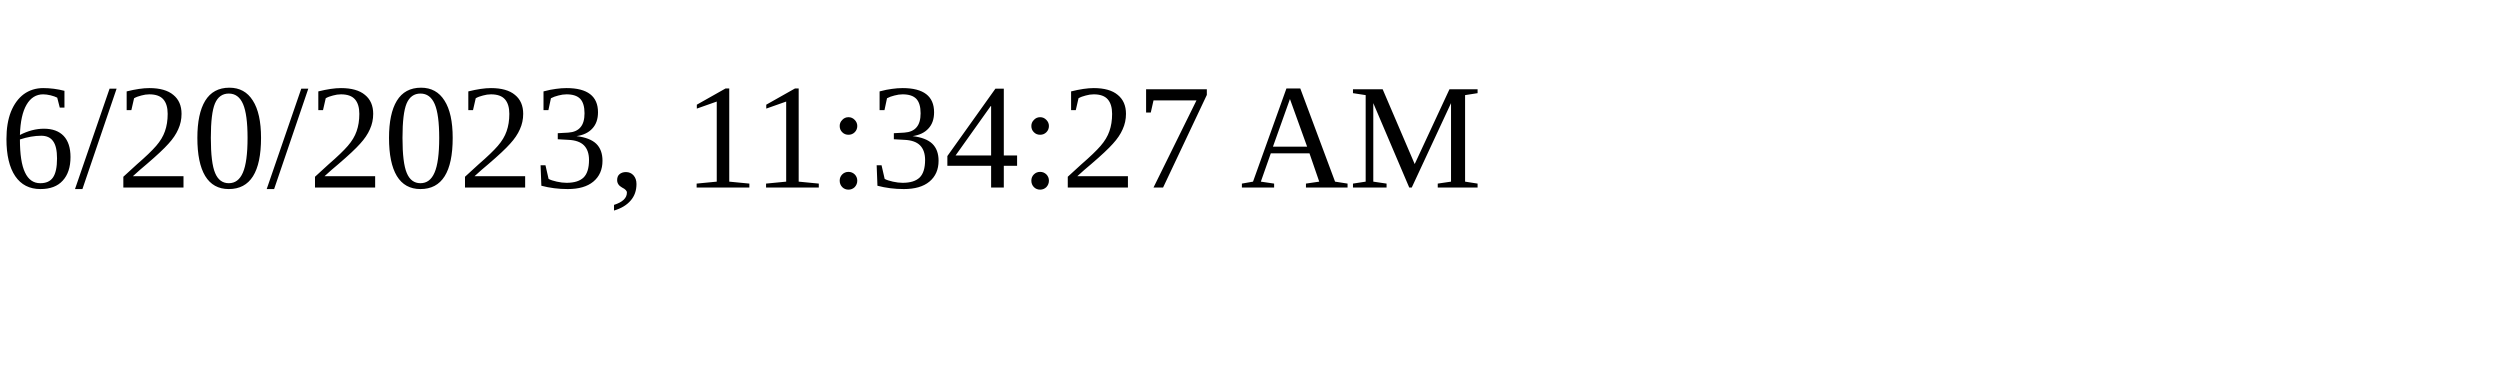
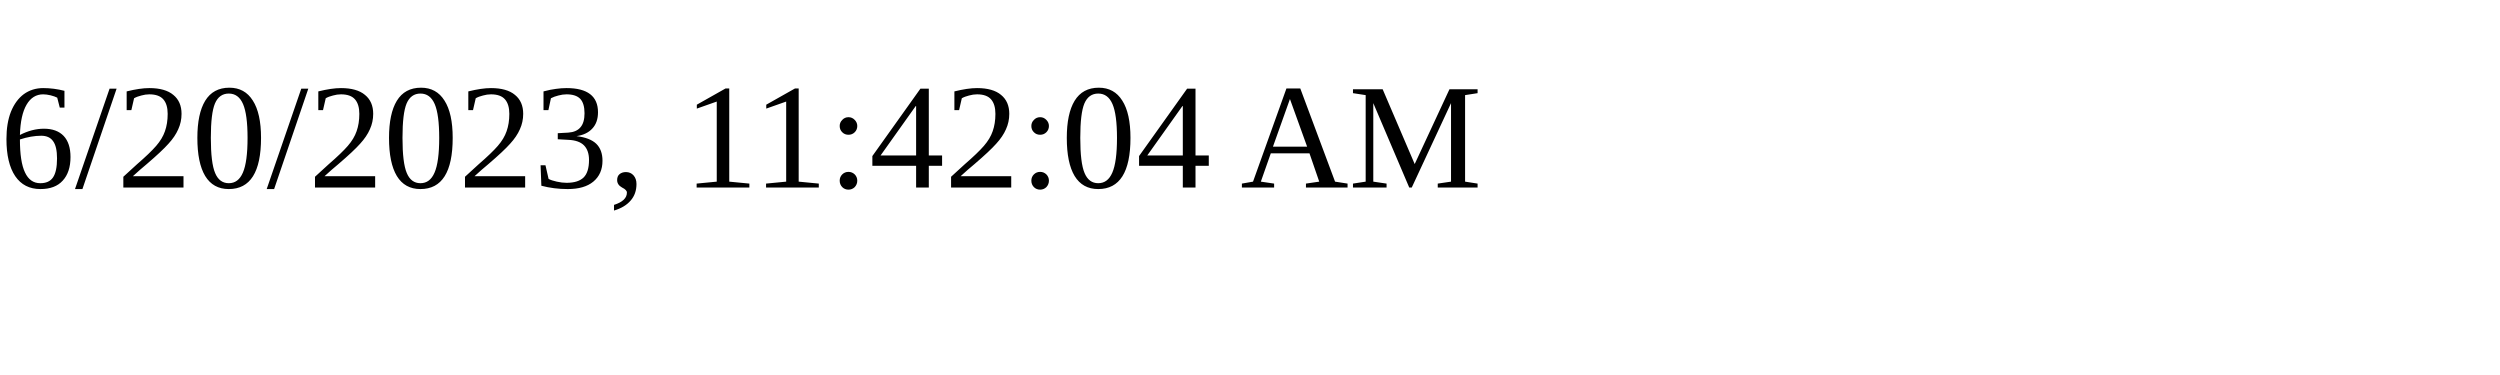
<svg xmlns="http://www.w3.org/2000/svg" height="30" width="200">
-   <text x="0" y="15">6/20/2023, 11:34:27 AM</text>
+   <text x="0" y="15">6/20/2023, 11:42:04 AM</text>
</svg>
